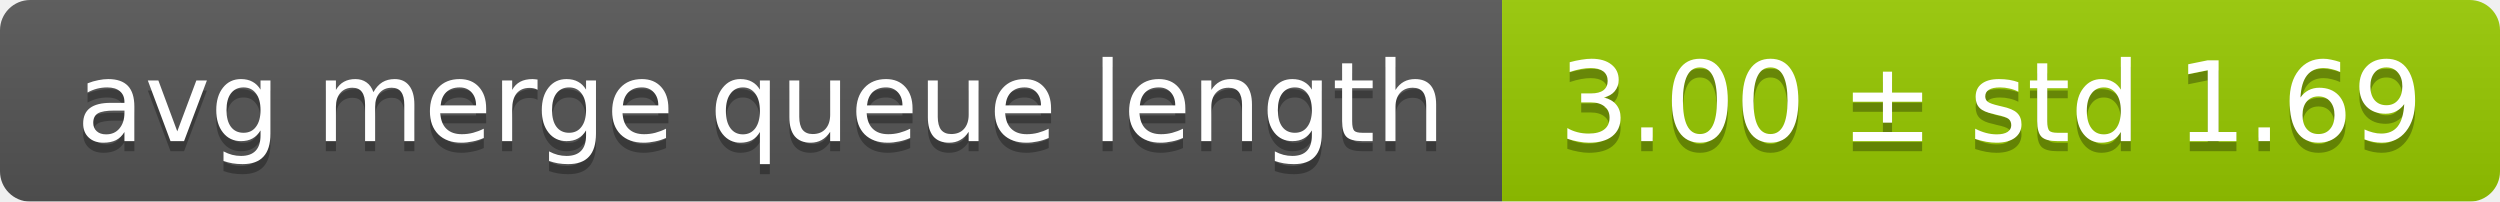
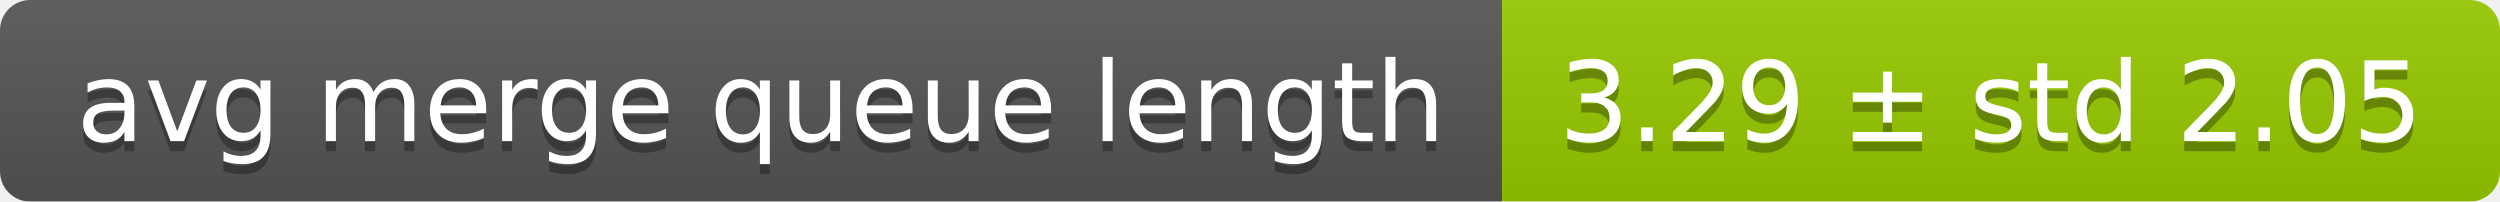
<svg xmlns="http://www.w3.org/2000/svg" width="248" height="20">
  <linearGradient id="smooth" x2="0" y2="100%">
    <stop offset="0" stop-color="#bbb" stop-opacity=".1" />
    <stop offset="1" stop-opacity=".1" />
  </linearGradient>
  <mask id="round">
    <rect width="248" height="20" rx="3" fill="#fff" />
  </mask>
  <g mask="url(#round)">
    <rect width="149" height="20" fill="#555" />
    <rect x="149" width="99" height="20" fill="#97ca00" />
    <rect width="248" height="20" fill="url(#smooth)" />
  </g>
  <g fill="#fff" text-anchor="middle" font-family="DejaVu Sans,Verdana,Geneva,sans-serif" font-size="11">
    <text x="75.5" y="15" fill="#010101" fill-opacity=".3">avg merge queue length</text>
    <text x="75.5" y="14">avg merge queue length</text>
-     <text x="197.5" y="15" fill="#010101" fill-opacity=".3">3.00 ± std 1.69</text>
-     <text x="197.5" y="14">3.00 ± std 1.69</text>
+     <text x="197.5" y="15" fill="#010101" fill-opacity=".3">3.29 ± std 2.05</text>
+     <text x="197.5" y="14">3.29 ± std 2.05</text>
  </g>
</svg>
